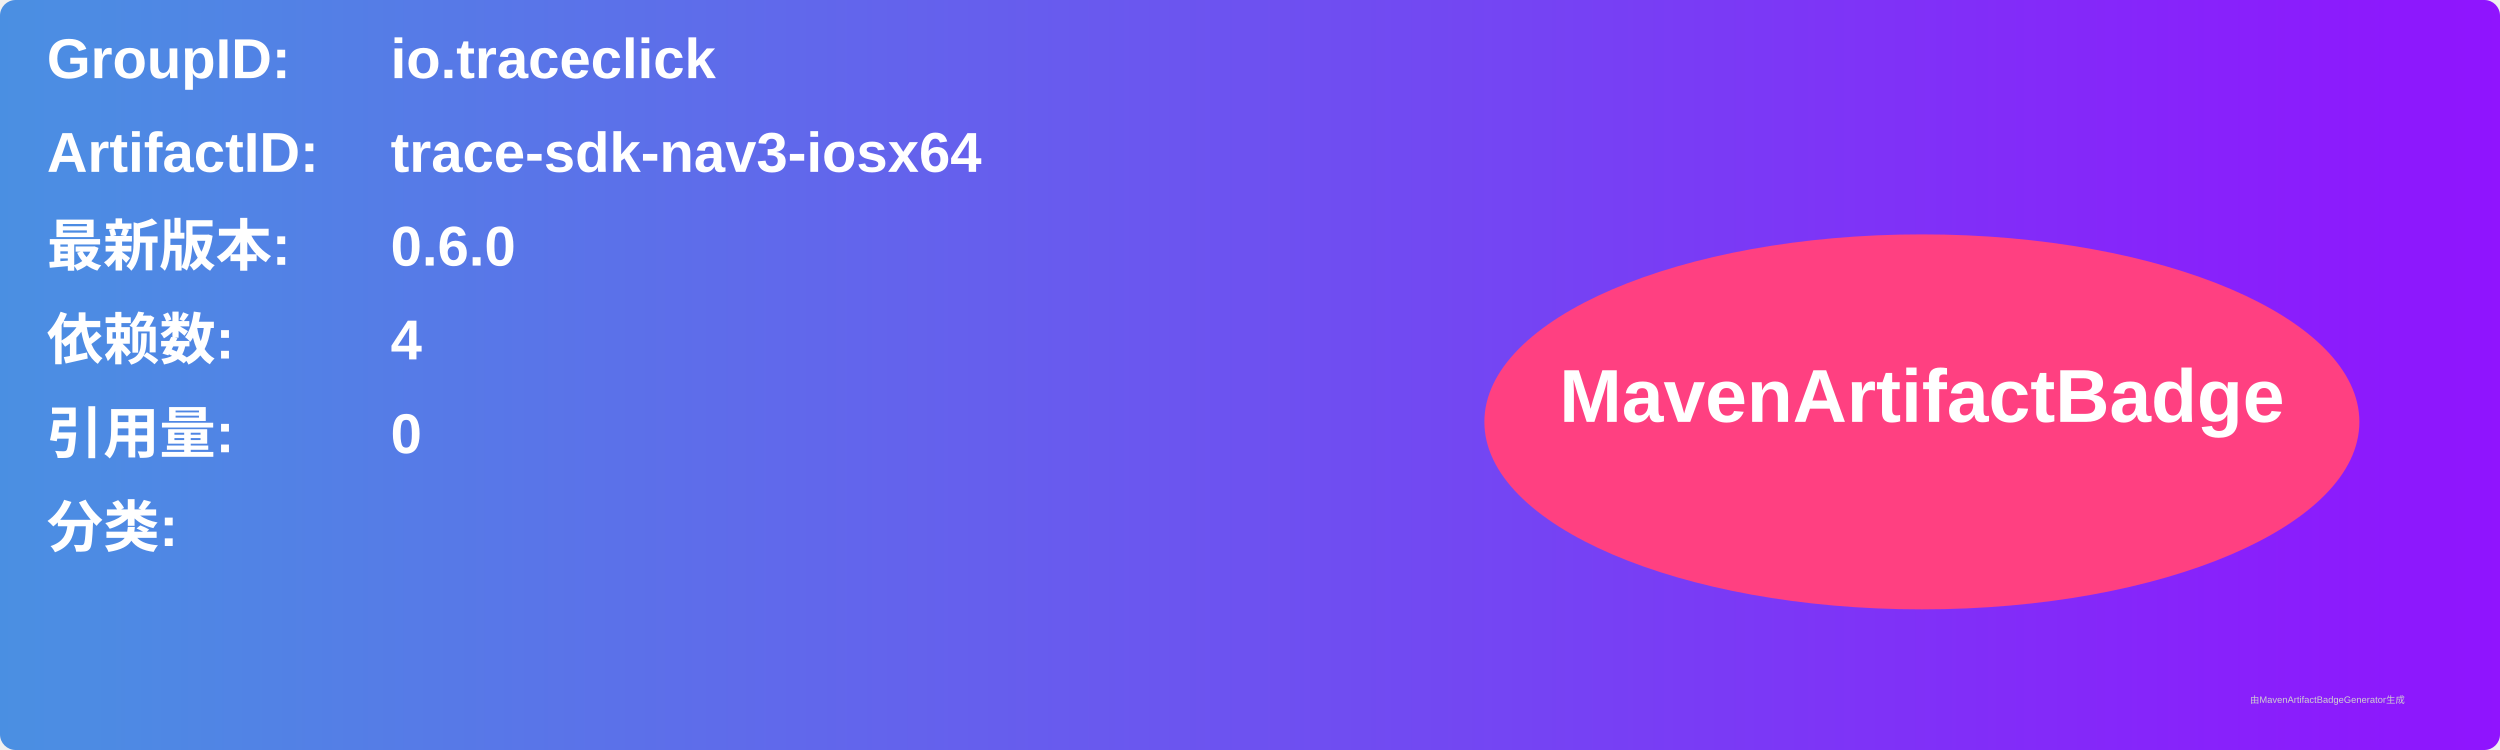
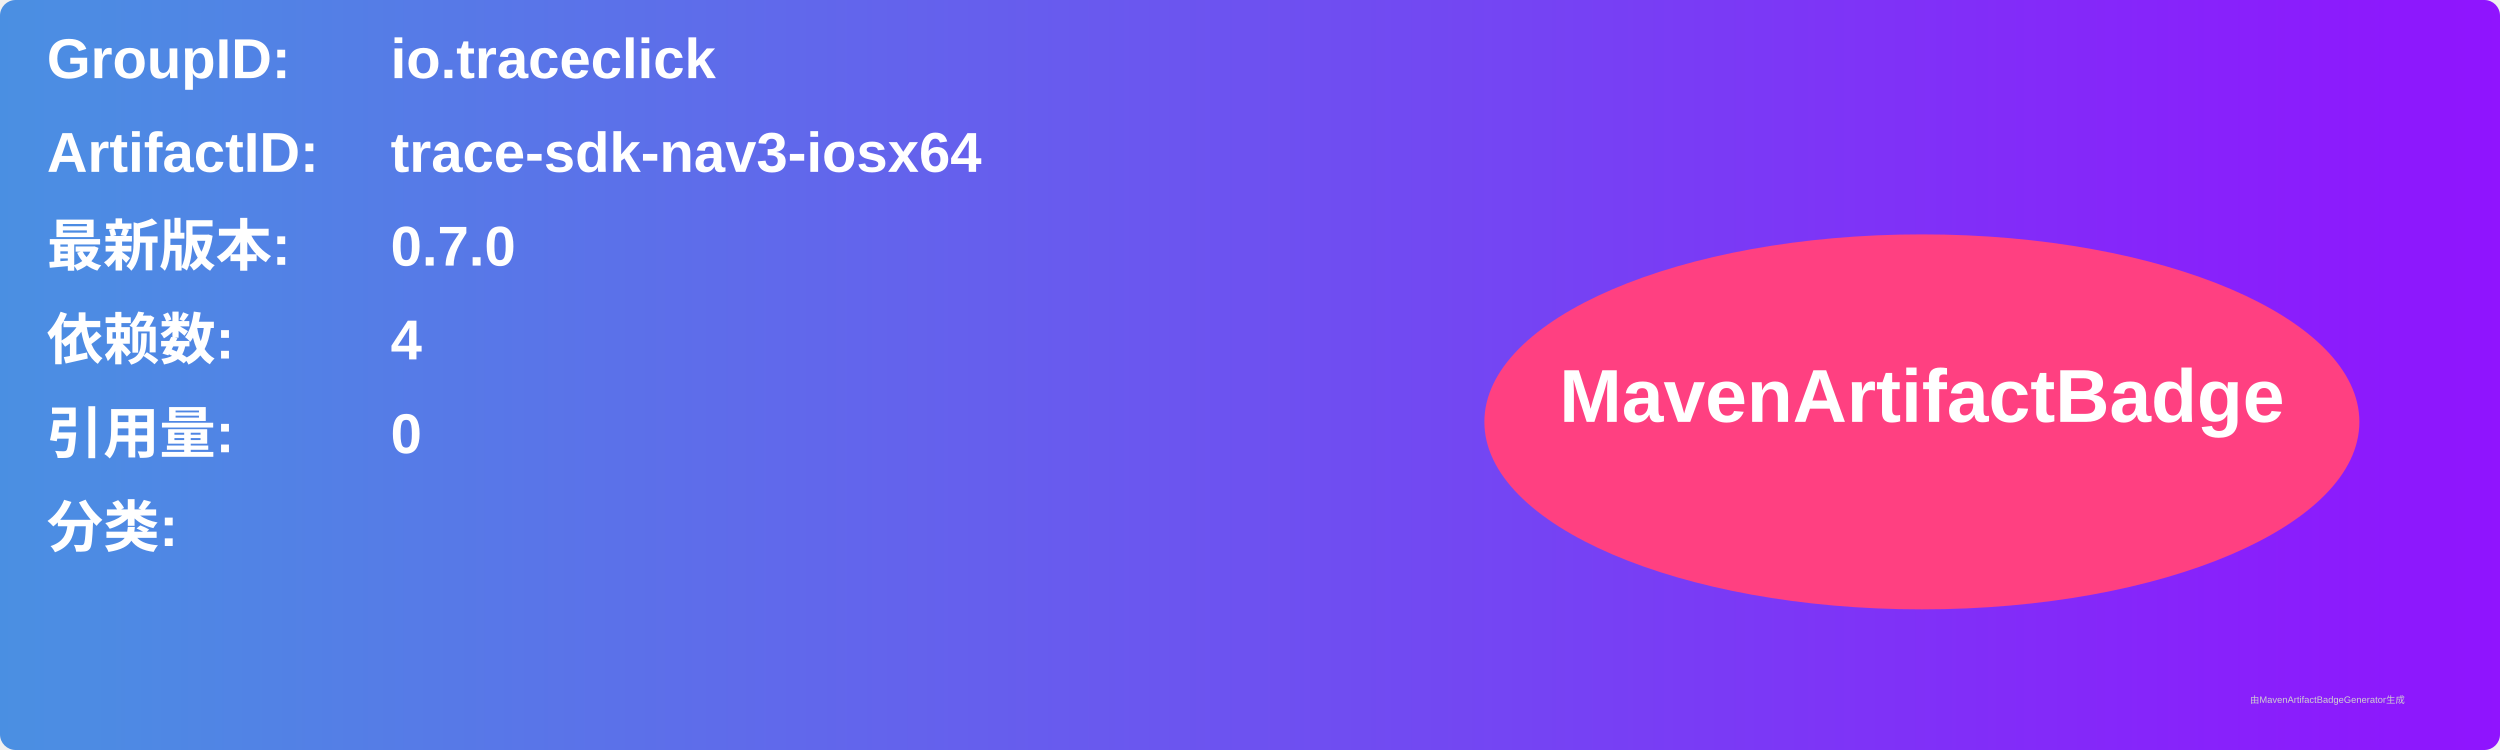
<svg xmlns="http://www.w3.org/2000/svg" width="800" height="240" viewBox="0 0 800 240">
  <linearGradient id="grad" x1="0%" y1="0%" x2="100%" y2="0%">
    <stop offset="0%" stop-color="#4a90e2" />
    <stop offset="100%" stop-color="#9013fe" />
  </linearGradient>
  <rect width="100%" height="100%" rx="5" ry="5" fill="url(#grad)" />
  <g transform="translate(15, 15)">
    <text x="0" y="10" font-family="Arial" font-size="18" fill="white" font-weight="bold" width="260">GroupID:</text>
    <text x="110" y="10" font-family="Arial" font-size="18" fill="white" font-weight="bold" width="460">io.traceclick</text>
    <text x="0" y="40" font-family="Arial" font-size="18" fill="white" font-weight="bold" width="260">ArtifactID:</text>
    <text x="110" y="40" font-family="Arial" font-size="18" fill="white" font-weight="bold" width="460">trace-sdk-nav3-iosx64</text>
    <text x="0" y="70" font-family="Arial" font-size="18" fill="white" font-weight="bold">最新版本:</text>
    <text x="110" y="70" font-family="Arial" font-size="18" fill="white" font-weight="bold">
-       <tspan font-weight="bold">0.6.0</tspan>
+       <tspan font-weight="bold">0.7.0</tspan>
    </text>
    <text x="0" y="100" font-family="Arial" font-size="18" fill="white" font-weight="bold">依赖数: </text>
    <text x="110" y="100" font-family="Arial" font-size="18" fill="white">
      <tspan font-weight="bold">4</tspan>
    </text>
    <text x="0" y="130" font-family="Arial" font-size="18" fill="white" font-weight="bold">引用量: </text>
    <text x="110" y="130" font-family="Arial" font-size="18" fill="white">
      <tspan font-weight="bold">0</tspan>
    </text>
    <text x="0" y="160" font-family="Arial" font-size="18" fill="white" font-weight="bold">分类:</text>
    <text x="10" y="190" font-family="Arial" font-size="10" fill="white">
      <tspan font-weight="bold" />
    </text>
    <ellipse cx="600" cy="120" rx="140" ry="60" fill="#ff4081" />
    <text x="600" y="120" text-anchor="middle" font-family="Arial" font-size="24" fill="white" font-weight="bold">MavenArtifactBadge</text>
  </g>
  <text x="720" y="225" font-family="Arial" font-size="3" fill="#d0d0d0">由MavenArtifactBadgeGenerator生成</text>
</svg>
